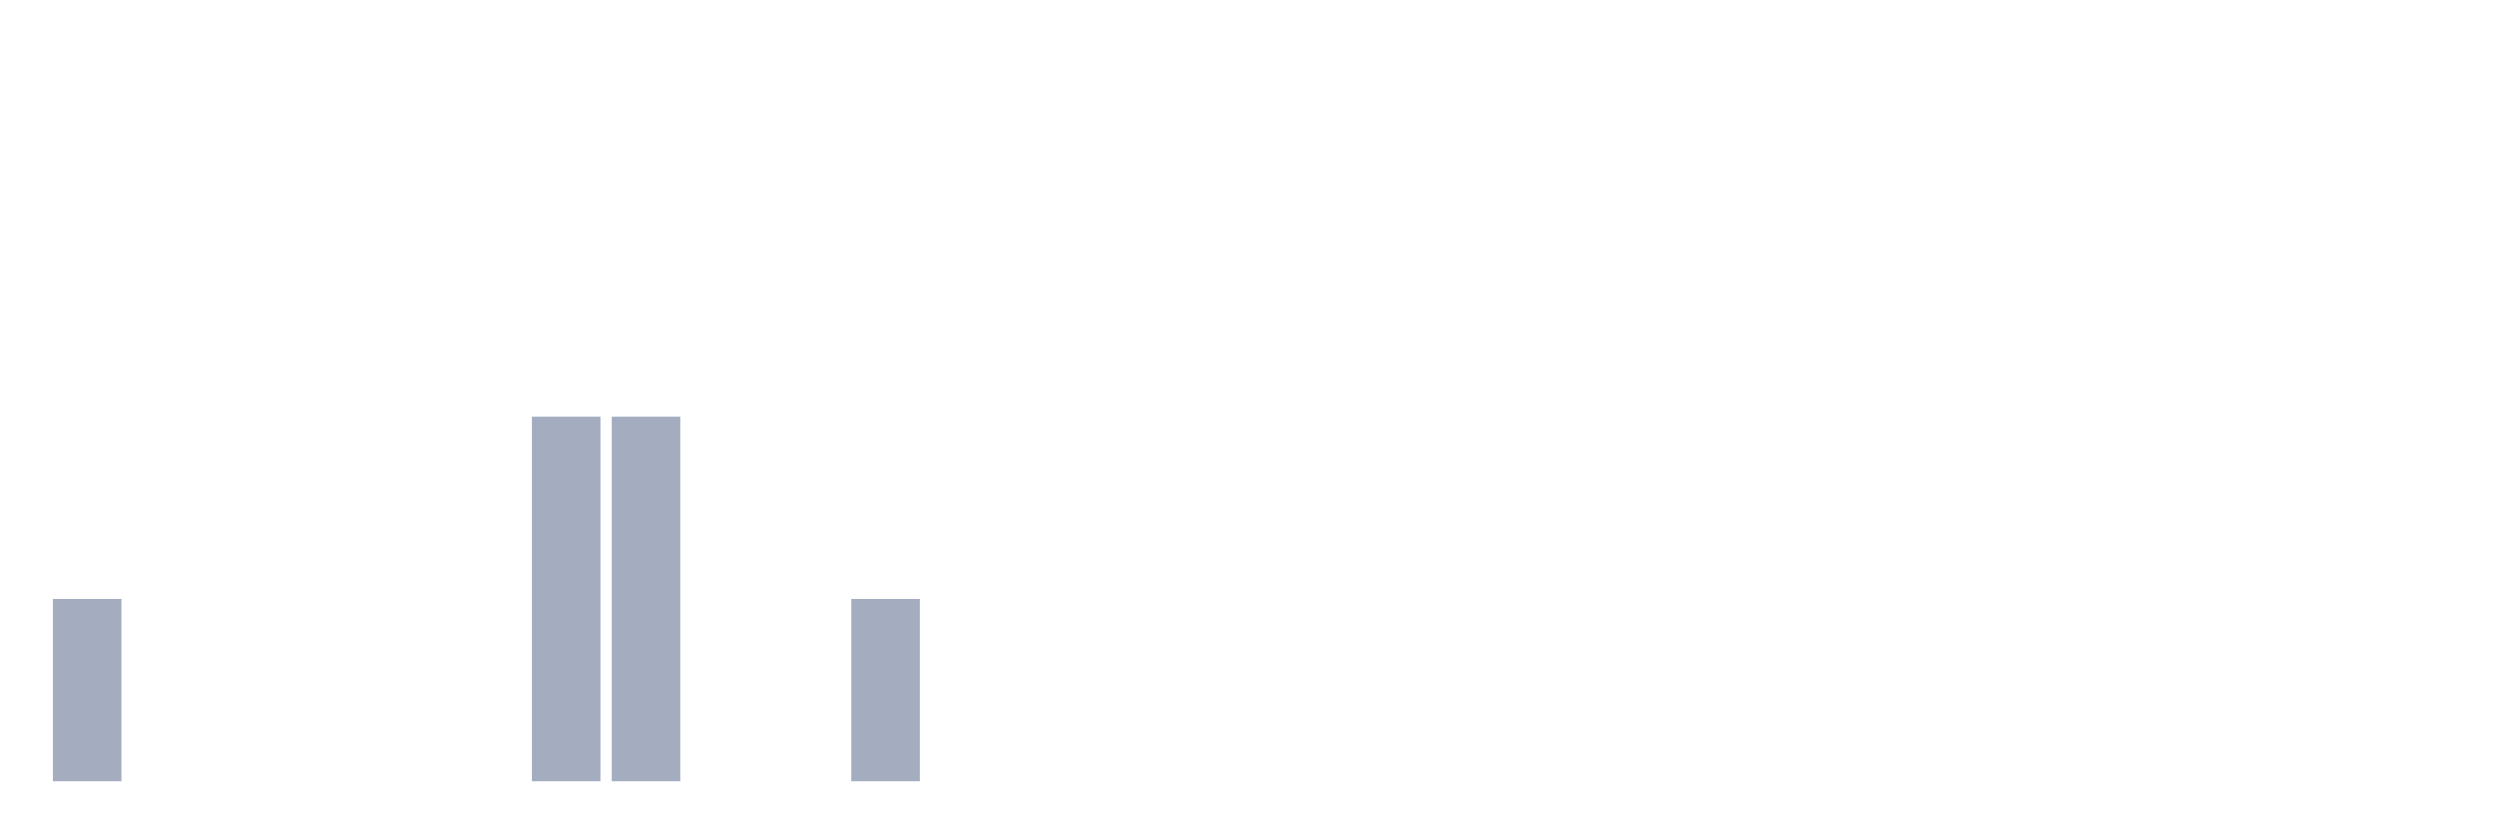
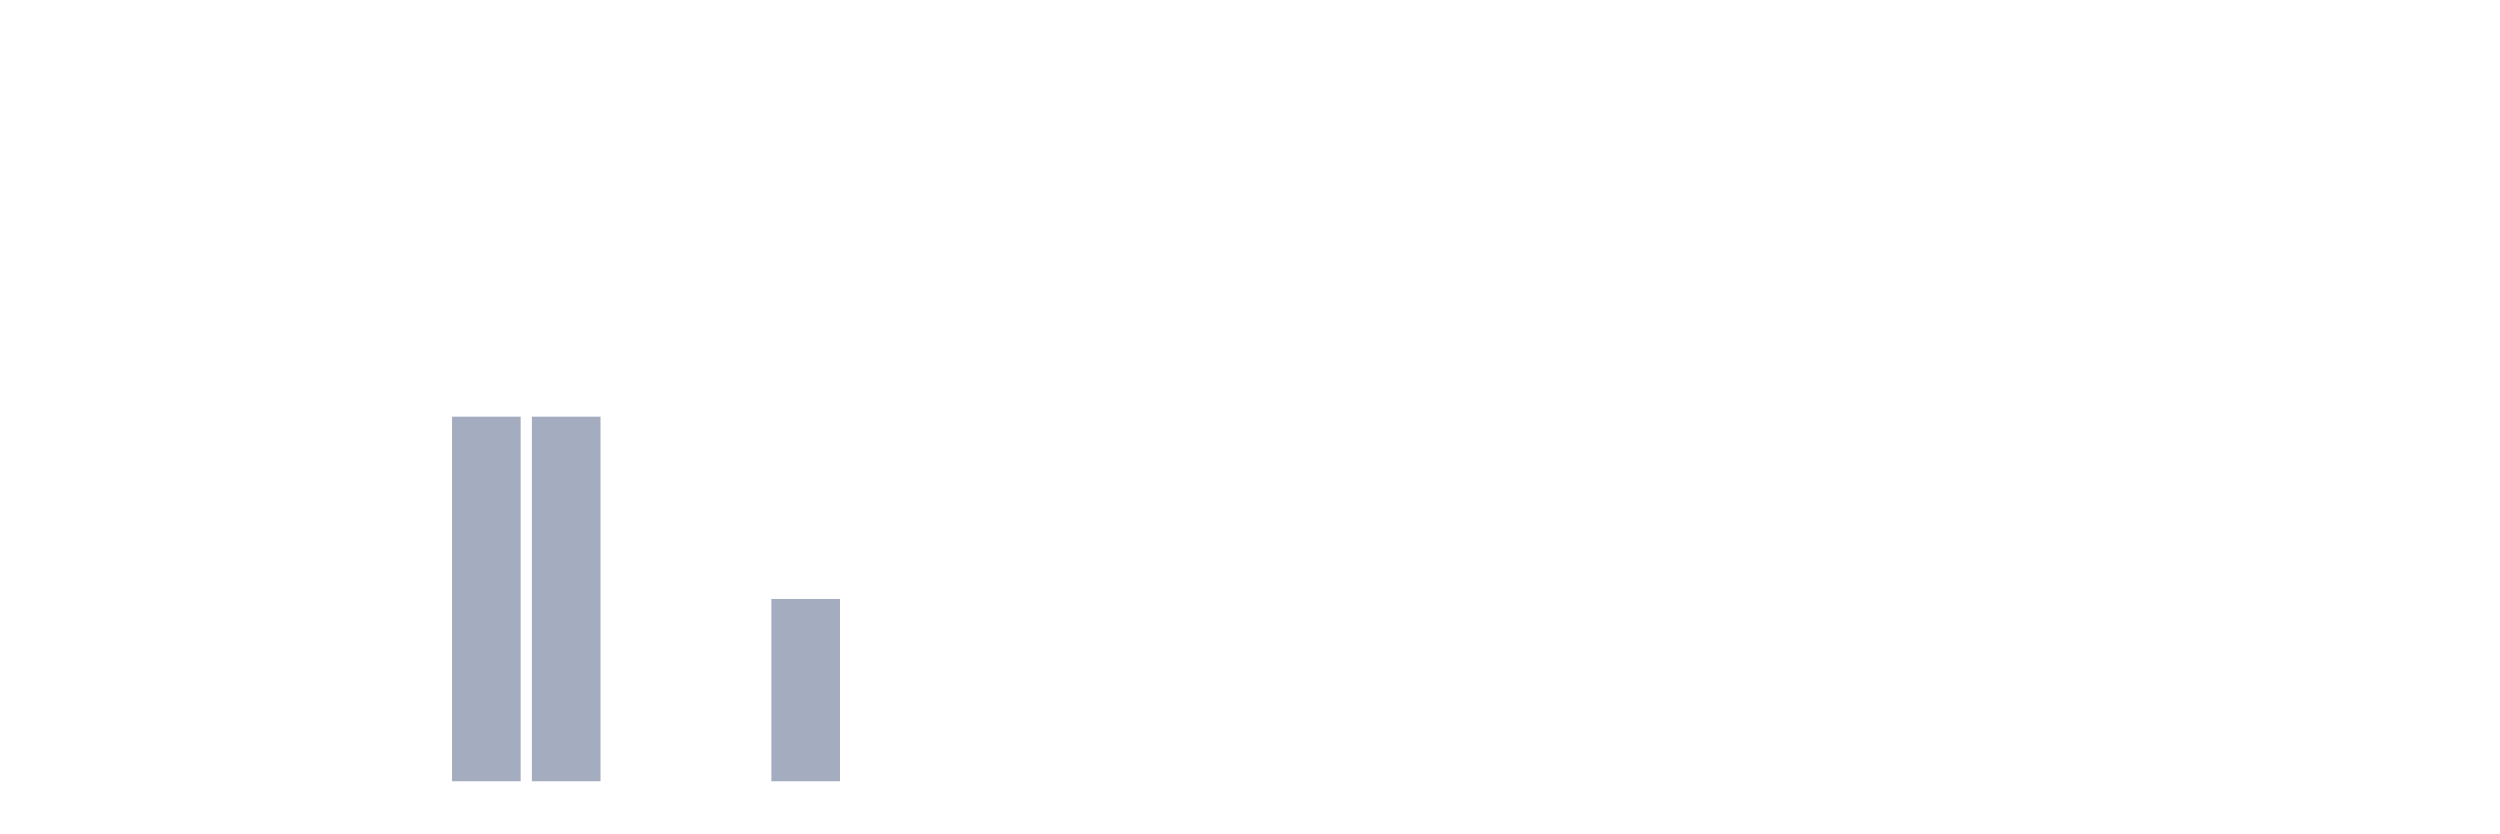
<svg xmlns="http://www.w3.org/2000/svg" viewBox="0 0 480 160">
  <g transform="translate(10,10)">
-     <rect class="bar" x="0.153" width="13.175" y="105" height="35" fill="rgb(164,173,192)" />
+     <rect class="bar" x="0.153" width="13.175" y="140" height="0" fill="rgb(164,173,192)" />
    <rect class="bar" x="15.482" width="13.175" y="140" height="0" fill="rgb(164,173,192)" />
    <rect class="bar" x="30.81" width="13.175" y="140" height="0" fill="rgb(164,173,192)" />
    <rect class="bar" x="46.138" width="13.175" y="140" height="0" fill="rgb(164,173,192)" />
    <rect class="bar" x="61.466" width="13.175" y="140" height="0" fill="rgb(164,173,192)" />
-     <rect class="bar" x="76.794" width="13.175" y="140" height="0" fill="rgb(164,173,192)" />
+     <rect class="bar" x="76.794" width="13.175" y="70" height="70" fill="rgb(164,173,192)" />
    <rect class="bar" x="92.123" width="13.175" y="70" height="70" fill="rgb(164,173,192)" />
-     <rect class="bar" x="107.451" width="13.175" y="70" height="70" fill="rgb(164,173,192)" />
+     <rect class="bar" x="107.451" width="13.175" y="140" height="0" fill="rgb(164,173,192)" />
    <rect class="bar" x="122.779" width="13.175" y="140" height="0" fill="rgb(164,173,192)" />
-     <rect class="bar" x="138.107" width="13.175" y="140" height="0" fill="rgb(164,173,192)" />
-     <rect class="bar" x="153.436" width="13.175" y="105" height="35" fill="rgb(164,173,192)" />
+     <rect class="bar" x="138.107" width="13.175" y="105" height="35" fill="rgb(164,173,192)" />
+     <rect class="bar" x="153.436" width="13.175" y="140" height="0" fill="rgb(164,173,192)" />
    <rect class="bar" x="168.764" width="13.175" y="140" height="0" fill="rgb(164,173,192)" />
    <rect class="bar" x="184.092" width="13.175" y="140" height="0" fill="rgb(164,173,192)" />
    <rect class="bar" x="199.42" width="13.175" y="140" height="0" fill="rgb(164,173,192)" />
    <rect class="bar" x="214.748" width="13.175" y="140" height="0" fill="rgb(164,173,192)" />
    <rect class="bar" x="230.077" width="13.175" y="140" height="0" fill="rgb(164,173,192)" />
    <rect class="bar" x="245.405" width="13.175" y="140" height="0" fill="rgb(164,173,192)" />
    <rect class="bar" x="260.733" width="13.175" y="140" height="0" fill="rgb(164,173,192)" />
    <rect class="bar" x="276.061" width="13.175" y="140" height="0" fill="rgb(164,173,192)" />
    <rect class="bar" x="291.39" width="13.175" y="140" height="0" fill="rgb(164,173,192)" />
    <rect class="bar" x="306.718" width="13.175" y="140" height="0" fill="rgb(164,173,192)" />
    <rect class="bar" x="322.046" width="13.175" y="140" height="0" fill="rgb(164,173,192)" />
    <rect class="bar" x="337.374" width="13.175" y="140" height="0" fill="rgb(164,173,192)" />
    <rect class="bar" x="352.702" width="13.175" y="140" height="0" fill="rgb(164,173,192)" />
    <rect class="bar" x="368.031" width="13.175" y="140" height="0" fill="rgb(164,173,192)" />
    <rect class="bar" x="383.359" width="13.175" y="140" height="0" fill="rgb(164,173,192)" />
    <rect class="bar" x="398.687" width="13.175" y="140" height="0" fill="rgb(164,173,192)" />
    <rect class="bar" x="414.015" width="13.175" y="140" height="0" fill="rgb(164,173,192)" />
    <rect class="bar" x="429.344" width="13.175" y="140" height="0" fill="rgb(164,173,192)" />
    <rect class="bar" x="444.672" width="13.175" y="140" height="0" fill="rgb(164,173,192)" />
  </g>
</svg>
